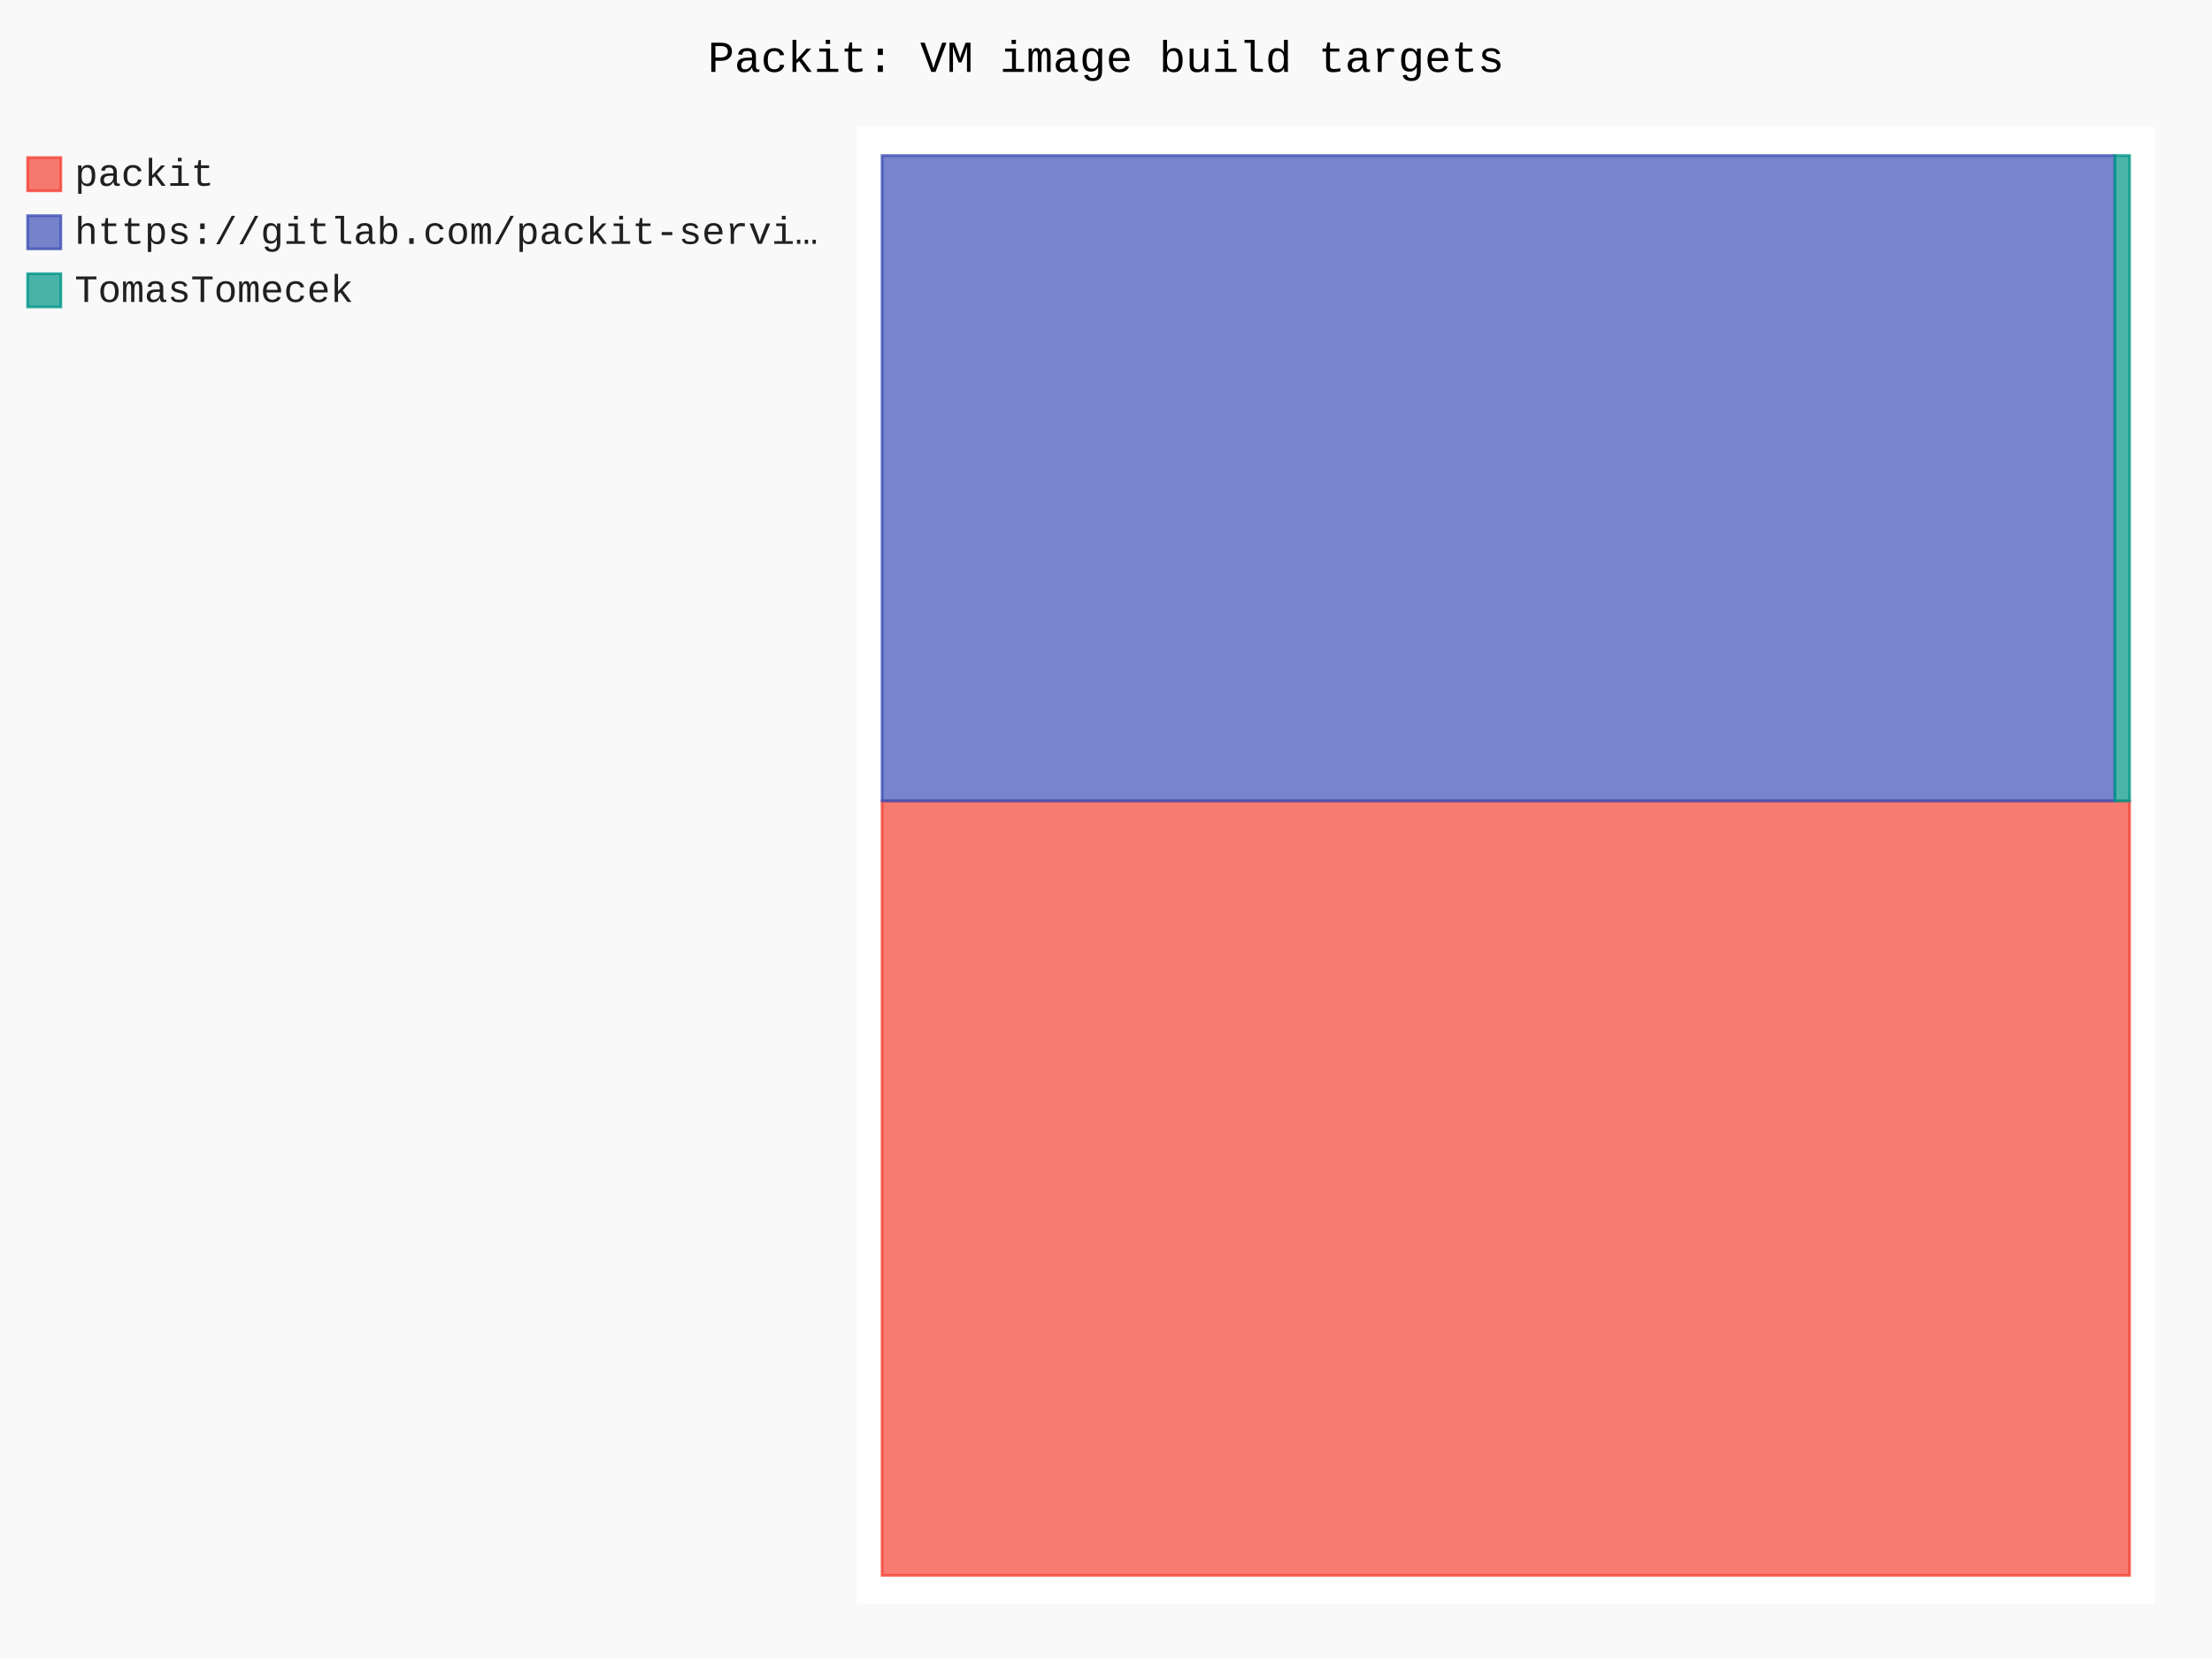
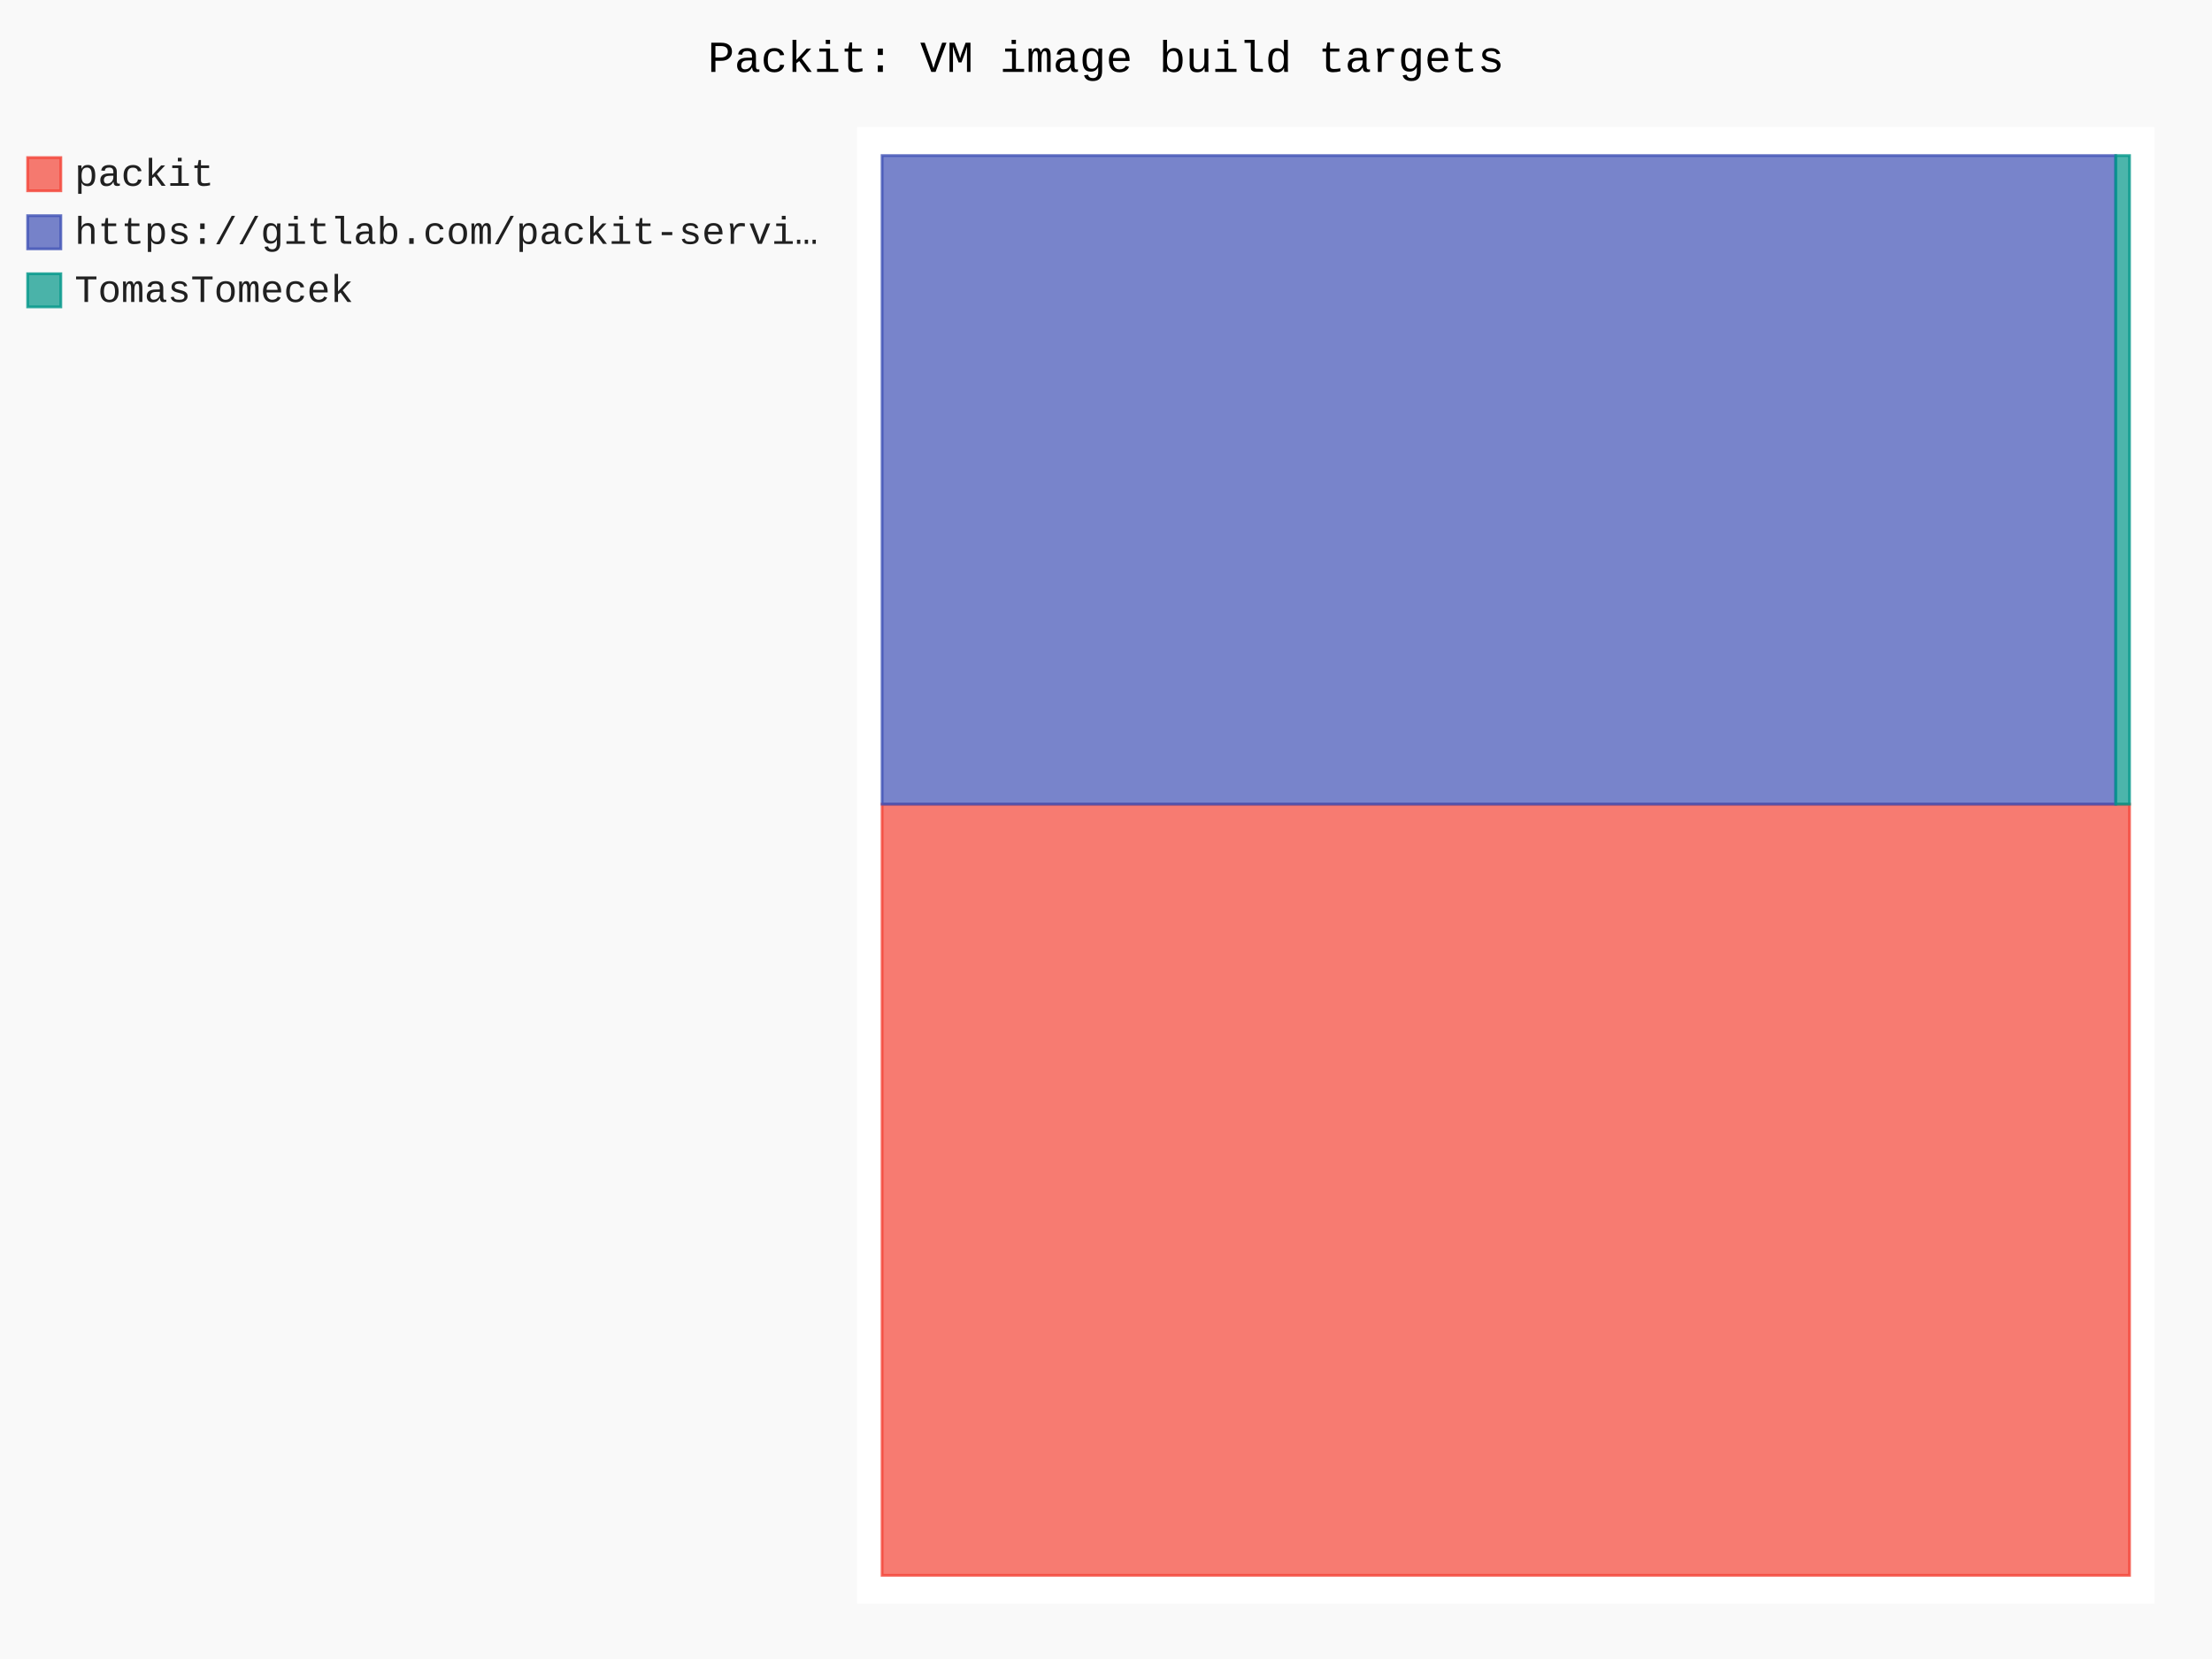
- <svg xmlns="http://www.w3.org/2000/svg" id="chart-3786e125-993f-4ff5-a00e-d66cfb3155af" class="pygal-chart" viewBox="0 0 800 600">
+ <svg xmlns="http://www.w3.org/2000/svg" id="chart-40501dc4-9c6a-4c47-8e26-f4eb68dd58a2" class="pygal-chart" viewBox="0 0 800 600">
  <defs>
-     <style type="text/css">#chart-3786e125-993f-4ff5-a00e-d66cfb3155af{-webkit-user-select:none;-webkit-font-smoothing:antialiased;font-family:Consolas,"Liberation Mono",Menlo,Courier,monospace}#chart-3786e125-993f-4ff5-a00e-d66cfb3155af .title{font-family:Consolas,"Liberation Mono",Menlo,Courier,monospace;font-size:16px}#chart-3786e125-993f-4ff5-a00e-d66cfb3155af .legends .legend text{font-family:Consolas,"Liberation Mono",Menlo,Courier,monospace;font-size:14px}#chart-3786e125-993f-4ff5-a00e-d66cfb3155af .axis text{font-family:Consolas,"Liberation Mono",Menlo,Courier,monospace;font-size:10px}#chart-3786e125-993f-4ff5-a00e-d66cfb3155af .axis text.major{font-family:Consolas,"Liberation Mono",Menlo,Courier,monospace;font-size:10px}#chart-3786e125-993f-4ff5-a00e-d66cfb3155af .text-overlay text.value{font-family:Consolas,"Liberation Mono",Menlo,Courier,monospace;font-size:16px}#chart-3786e125-993f-4ff5-a00e-d66cfb3155af .text-overlay text.label{font-family:Consolas,"Liberation Mono",Menlo,Courier,monospace;font-size:10px}#chart-3786e125-993f-4ff5-a00e-d66cfb3155af .tooltip{font-family:Consolas,"Liberation Mono",Menlo,Courier,monospace;font-size:14px}#chart-3786e125-993f-4ff5-a00e-d66cfb3155af text.no_data{font-family:Consolas,"Liberation Mono",Menlo,Courier,monospace;font-size:64px}
- #chart-3786e125-993f-4ff5-a00e-d66cfb3155af{background-color:rgba(249,249,249,1)}#chart-3786e125-993f-4ff5-a00e-d66cfb3155af path,#chart-3786e125-993f-4ff5-a00e-d66cfb3155af line,#chart-3786e125-993f-4ff5-a00e-d66cfb3155af rect,#chart-3786e125-993f-4ff5-a00e-d66cfb3155af circle{-webkit-transition:150ms;-moz-transition:150ms;transition:150ms}#chart-3786e125-993f-4ff5-a00e-d66cfb3155af .graph &gt; .background{fill:rgba(249,249,249,1)}#chart-3786e125-993f-4ff5-a00e-d66cfb3155af .plot &gt; .background{fill:rgba(255,255,255,1)}#chart-3786e125-993f-4ff5-a00e-d66cfb3155af .graph{fill:rgba(0,0,0,.87)}#chart-3786e125-993f-4ff5-a00e-d66cfb3155af text.no_data{fill:rgba(0,0,0,1)}#chart-3786e125-993f-4ff5-a00e-d66cfb3155af .title{fill:rgba(0,0,0,1)}#chart-3786e125-993f-4ff5-a00e-d66cfb3155af .legends .legend text{fill:rgba(0,0,0,.87)}#chart-3786e125-993f-4ff5-a00e-d66cfb3155af .legends .legend:hover text{fill:rgba(0,0,0,1)}#chart-3786e125-993f-4ff5-a00e-d66cfb3155af .axis .line{stroke:rgba(0,0,0,1)}#chart-3786e125-993f-4ff5-a00e-d66cfb3155af .axis .guide.line{stroke:rgba(0,0,0,.54)}#chart-3786e125-993f-4ff5-a00e-d66cfb3155af .axis .major.line{stroke:rgba(0,0,0,.87)}#chart-3786e125-993f-4ff5-a00e-d66cfb3155af .axis text.major{fill:rgba(0,0,0,1)}#chart-3786e125-993f-4ff5-a00e-d66cfb3155af .axis.y .guides:hover .guide.line,#chart-3786e125-993f-4ff5-a00e-d66cfb3155af .line-graph .axis.x .guides:hover .guide.line,#chart-3786e125-993f-4ff5-a00e-d66cfb3155af .stackedline-graph .axis.x .guides:hover .guide.line,#chart-3786e125-993f-4ff5-a00e-d66cfb3155af .xy-graph .axis.x .guides:hover .guide.line{stroke:rgba(0,0,0,1)}#chart-3786e125-993f-4ff5-a00e-d66cfb3155af .axis .guides:hover text{fill:rgba(0,0,0,1)}#chart-3786e125-993f-4ff5-a00e-d66cfb3155af .reactive{fill-opacity:.7;stroke-opacity:.8;stroke-width:1}#chart-3786e125-993f-4ff5-a00e-d66cfb3155af .ci{stroke:rgba(0,0,0,.87)}#chart-3786e125-993f-4ff5-a00e-d66cfb3155af .reactive.active,#chart-3786e125-993f-4ff5-a00e-d66cfb3155af .active .reactive{fill-opacity:.8;stroke-opacity:.9;stroke-width:4}#chart-3786e125-993f-4ff5-a00e-d66cfb3155af .ci .reactive.active{stroke-width:1.5}#chart-3786e125-993f-4ff5-a00e-d66cfb3155af .series text{fill:rgba(0,0,0,1)}#chart-3786e125-993f-4ff5-a00e-d66cfb3155af .tooltip rect{fill:rgba(255,255,255,1);stroke:rgba(0,0,0,1);-webkit-transition:opacity 150ms;-moz-transition:opacity 150ms;transition:opacity 150ms}#chart-3786e125-993f-4ff5-a00e-d66cfb3155af .tooltip .label{fill:rgba(0,0,0,.87)}#chart-3786e125-993f-4ff5-a00e-d66cfb3155af .tooltip .label{fill:rgba(0,0,0,.87)}#chart-3786e125-993f-4ff5-a00e-d66cfb3155af .tooltip .legend{font-size:.8em;fill:rgba(0,0,0,.54)}#chart-3786e125-993f-4ff5-a00e-d66cfb3155af .tooltip .x_label{font-size:.6em;fill:rgba(0,0,0,1)}#chart-3786e125-993f-4ff5-a00e-d66cfb3155af .tooltip .xlink{font-size:.5em;text-decoration:underline}#chart-3786e125-993f-4ff5-a00e-d66cfb3155af .tooltip .value{font-size:1.5em}#chart-3786e125-993f-4ff5-a00e-d66cfb3155af .bound{font-size:.5em}#chart-3786e125-993f-4ff5-a00e-d66cfb3155af .max-value{font-size:.75em;fill:rgba(0,0,0,.54)}#chart-3786e125-993f-4ff5-a00e-d66cfb3155af .map-element{fill:rgba(255,255,255,1);stroke:rgba(0,0,0,.54) !important}#chart-3786e125-993f-4ff5-a00e-d66cfb3155af .map-element .reactive{fill-opacity:inherit;stroke-opacity:inherit}#chart-3786e125-993f-4ff5-a00e-d66cfb3155af .color-0,#chart-3786e125-993f-4ff5-a00e-d66cfb3155af .color-0 a:visited{stroke:#F44336;fill:#F44336}#chart-3786e125-993f-4ff5-a00e-d66cfb3155af .color-1,#chart-3786e125-993f-4ff5-a00e-d66cfb3155af .color-1 a:visited{stroke:#3F51B5;fill:#3F51B5}#chart-3786e125-993f-4ff5-a00e-d66cfb3155af .color-2,#chart-3786e125-993f-4ff5-a00e-d66cfb3155af .color-2 a:visited{stroke:#009688;fill:#009688}#chart-3786e125-993f-4ff5-a00e-d66cfb3155af .text-overlay .color-0 text{fill:black}#chart-3786e125-993f-4ff5-a00e-d66cfb3155af .text-overlay .color-1 text{fill:black}#chart-3786e125-993f-4ff5-a00e-d66cfb3155af .text-overlay .color-2 text{fill:black}
- #chart-3786e125-993f-4ff5-a00e-d66cfb3155af text.no_data{text-anchor:middle}#chart-3786e125-993f-4ff5-a00e-d66cfb3155af .guide.line{fill:none}#chart-3786e125-993f-4ff5-a00e-d66cfb3155af .centered{text-anchor:middle}#chart-3786e125-993f-4ff5-a00e-d66cfb3155af .title{text-anchor:middle}#chart-3786e125-993f-4ff5-a00e-d66cfb3155af .legends .legend text{fill-opacity:1}#chart-3786e125-993f-4ff5-a00e-d66cfb3155af .axis.x text{text-anchor:middle}#chart-3786e125-993f-4ff5-a00e-d66cfb3155af .axis.x:not(.web) text[transform]{text-anchor:start}#chart-3786e125-993f-4ff5-a00e-d66cfb3155af .axis.x:not(.web) text[transform].backwards{text-anchor:end}#chart-3786e125-993f-4ff5-a00e-d66cfb3155af .axis.y text{text-anchor:end}#chart-3786e125-993f-4ff5-a00e-d66cfb3155af .axis.y text[transform].backwards{text-anchor:start}#chart-3786e125-993f-4ff5-a00e-d66cfb3155af .axis.y2 text{text-anchor:start}#chart-3786e125-993f-4ff5-a00e-d66cfb3155af .axis.y2 text[transform].backwards{text-anchor:end}#chart-3786e125-993f-4ff5-a00e-d66cfb3155af .axis .guide.line{stroke-dasharray:4,4;stroke:black}#chart-3786e125-993f-4ff5-a00e-d66cfb3155af .axis .major.guide.line{stroke-dasharray:6,6;stroke:black}#chart-3786e125-993f-4ff5-a00e-d66cfb3155af .horizontal .axis.y .guide.line,#chart-3786e125-993f-4ff5-a00e-d66cfb3155af .horizontal .axis.y2 .guide.line,#chart-3786e125-993f-4ff5-a00e-d66cfb3155af .vertical .axis.x .guide.line{opacity:0}#chart-3786e125-993f-4ff5-a00e-d66cfb3155af .horizontal .axis.always_show .guide.line,#chart-3786e125-993f-4ff5-a00e-d66cfb3155af .vertical .axis.always_show .guide.line{opacity:1 !important}#chart-3786e125-993f-4ff5-a00e-d66cfb3155af .axis.y .guides:hover .guide.line,#chart-3786e125-993f-4ff5-a00e-d66cfb3155af .axis.y2 .guides:hover .guide.line,#chart-3786e125-993f-4ff5-a00e-d66cfb3155af .axis.x .guides:hover .guide.line{opacity:1}#chart-3786e125-993f-4ff5-a00e-d66cfb3155af .axis .guides:hover text{opacity:1}#chart-3786e125-993f-4ff5-a00e-d66cfb3155af .nofill{fill:none}#chart-3786e125-993f-4ff5-a00e-d66cfb3155af .subtle-fill{fill-opacity:.2}#chart-3786e125-993f-4ff5-a00e-d66cfb3155af .dot{stroke-width:1px;fill-opacity:1;stroke-opacity:1}#chart-3786e125-993f-4ff5-a00e-d66cfb3155af .dot.active{stroke-width:5px}#chart-3786e125-993f-4ff5-a00e-d66cfb3155af .dot.negative{fill:transparent}#chart-3786e125-993f-4ff5-a00e-d66cfb3155af text,#chart-3786e125-993f-4ff5-a00e-d66cfb3155af tspan{stroke:none !important}#chart-3786e125-993f-4ff5-a00e-d66cfb3155af .series text.active{opacity:1}#chart-3786e125-993f-4ff5-a00e-d66cfb3155af .tooltip rect{fill-opacity:.95;stroke-width:.5}#chart-3786e125-993f-4ff5-a00e-d66cfb3155af .tooltip text{fill-opacity:1}#chart-3786e125-993f-4ff5-a00e-d66cfb3155af .showable{visibility:hidden}#chart-3786e125-993f-4ff5-a00e-d66cfb3155af .showable.shown{visibility:visible}#chart-3786e125-993f-4ff5-a00e-d66cfb3155af .gauge-background{fill:rgba(229,229,229,1);stroke:none}#chart-3786e125-993f-4ff5-a00e-d66cfb3155af .bg-lines{stroke:rgba(249,249,249,1);stroke-width:2px}</style>
+     <style type="text/css">#chart-40501dc4-9c6a-4c47-8e26-f4eb68dd58a2{-webkit-user-select:none;-webkit-font-smoothing:antialiased;font-family:Consolas,"Liberation Mono",Menlo,Courier,monospace}#chart-40501dc4-9c6a-4c47-8e26-f4eb68dd58a2 .title{font-family:Consolas,"Liberation Mono",Menlo,Courier,monospace;font-size:16px}#chart-40501dc4-9c6a-4c47-8e26-f4eb68dd58a2 .legends .legend text{font-family:Consolas,"Liberation Mono",Menlo,Courier,monospace;font-size:14px}#chart-40501dc4-9c6a-4c47-8e26-f4eb68dd58a2 .axis text{font-family:Consolas,"Liberation Mono",Menlo,Courier,monospace;font-size:10px}#chart-40501dc4-9c6a-4c47-8e26-f4eb68dd58a2 .axis text.major{font-family:Consolas,"Liberation Mono",Menlo,Courier,monospace;font-size:10px}#chart-40501dc4-9c6a-4c47-8e26-f4eb68dd58a2 .text-overlay text.value{font-family:Consolas,"Liberation Mono",Menlo,Courier,monospace;font-size:16px}#chart-40501dc4-9c6a-4c47-8e26-f4eb68dd58a2 .text-overlay text.label{font-family:Consolas,"Liberation Mono",Menlo,Courier,monospace;font-size:10px}#chart-40501dc4-9c6a-4c47-8e26-f4eb68dd58a2 .tooltip{font-family:Consolas,"Liberation Mono",Menlo,Courier,monospace;font-size:14px}#chart-40501dc4-9c6a-4c47-8e26-f4eb68dd58a2 text.no_data{font-family:Consolas,"Liberation Mono",Menlo,Courier,monospace;font-size:64px}
+ #chart-40501dc4-9c6a-4c47-8e26-f4eb68dd58a2{background-color:rgba(249,249,249,1)}#chart-40501dc4-9c6a-4c47-8e26-f4eb68dd58a2 path,#chart-40501dc4-9c6a-4c47-8e26-f4eb68dd58a2 line,#chart-40501dc4-9c6a-4c47-8e26-f4eb68dd58a2 rect,#chart-40501dc4-9c6a-4c47-8e26-f4eb68dd58a2 circle{-webkit-transition:150ms;-moz-transition:150ms;transition:150ms}#chart-40501dc4-9c6a-4c47-8e26-f4eb68dd58a2 .graph &gt; .background{fill:rgba(249,249,249,1)}#chart-40501dc4-9c6a-4c47-8e26-f4eb68dd58a2 .plot &gt; .background{fill:rgba(255,255,255,1)}#chart-40501dc4-9c6a-4c47-8e26-f4eb68dd58a2 .graph{fill:rgba(0,0,0,.87)}#chart-40501dc4-9c6a-4c47-8e26-f4eb68dd58a2 text.no_data{fill:rgba(0,0,0,1)}#chart-40501dc4-9c6a-4c47-8e26-f4eb68dd58a2 .title{fill:rgba(0,0,0,1)}#chart-40501dc4-9c6a-4c47-8e26-f4eb68dd58a2 .legends .legend text{fill:rgba(0,0,0,.87)}#chart-40501dc4-9c6a-4c47-8e26-f4eb68dd58a2 .legends .legend:hover text{fill:rgba(0,0,0,1)}#chart-40501dc4-9c6a-4c47-8e26-f4eb68dd58a2 .axis .line{stroke:rgba(0,0,0,1)}#chart-40501dc4-9c6a-4c47-8e26-f4eb68dd58a2 .axis .guide.line{stroke:rgba(0,0,0,.54)}#chart-40501dc4-9c6a-4c47-8e26-f4eb68dd58a2 .axis .major.line{stroke:rgba(0,0,0,.87)}#chart-40501dc4-9c6a-4c47-8e26-f4eb68dd58a2 .axis text.major{fill:rgba(0,0,0,1)}#chart-40501dc4-9c6a-4c47-8e26-f4eb68dd58a2 .axis.y .guides:hover .guide.line,#chart-40501dc4-9c6a-4c47-8e26-f4eb68dd58a2 .line-graph .axis.x .guides:hover .guide.line,#chart-40501dc4-9c6a-4c47-8e26-f4eb68dd58a2 .stackedline-graph .axis.x .guides:hover .guide.line,#chart-40501dc4-9c6a-4c47-8e26-f4eb68dd58a2 .xy-graph .axis.x .guides:hover .guide.line{stroke:rgba(0,0,0,1)}#chart-40501dc4-9c6a-4c47-8e26-f4eb68dd58a2 .axis .guides:hover text{fill:rgba(0,0,0,1)}#chart-40501dc4-9c6a-4c47-8e26-f4eb68dd58a2 .reactive{fill-opacity:.7;stroke-opacity:.8;stroke-width:1}#chart-40501dc4-9c6a-4c47-8e26-f4eb68dd58a2 .ci{stroke:rgba(0,0,0,.87)}#chart-40501dc4-9c6a-4c47-8e26-f4eb68dd58a2 .reactive.active,#chart-40501dc4-9c6a-4c47-8e26-f4eb68dd58a2 .active .reactive{fill-opacity:.8;stroke-opacity:.9;stroke-width:4}#chart-40501dc4-9c6a-4c47-8e26-f4eb68dd58a2 .ci .reactive.active{stroke-width:1.5}#chart-40501dc4-9c6a-4c47-8e26-f4eb68dd58a2 .series text{fill:rgba(0,0,0,1)}#chart-40501dc4-9c6a-4c47-8e26-f4eb68dd58a2 .tooltip rect{fill:rgba(255,255,255,1);stroke:rgba(0,0,0,1);-webkit-transition:opacity 150ms;-moz-transition:opacity 150ms;transition:opacity 150ms}#chart-40501dc4-9c6a-4c47-8e26-f4eb68dd58a2 .tooltip .label{fill:rgba(0,0,0,.87)}#chart-40501dc4-9c6a-4c47-8e26-f4eb68dd58a2 .tooltip .label{fill:rgba(0,0,0,.87)}#chart-40501dc4-9c6a-4c47-8e26-f4eb68dd58a2 .tooltip .legend{font-size:.8em;fill:rgba(0,0,0,.54)}#chart-40501dc4-9c6a-4c47-8e26-f4eb68dd58a2 .tooltip .x_label{font-size:.6em;fill:rgba(0,0,0,1)}#chart-40501dc4-9c6a-4c47-8e26-f4eb68dd58a2 .tooltip .xlink{font-size:.5em;text-decoration:underline}#chart-40501dc4-9c6a-4c47-8e26-f4eb68dd58a2 .tooltip .value{font-size:1.5em}#chart-40501dc4-9c6a-4c47-8e26-f4eb68dd58a2 .bound{font-size:.5em}#chart-40501dc4-9c6a-4c47-8e26-f4eb68dd58a2 .max-value{font-size:.75em;fill:rgba(0,0,0,.54)}#chart-40501dc4-9c6a-4c47-8e26-f4eb68dd58a2 .map-element{fill:rgba(255,255,255,1);stroke:rgba(0,0,0,.54) !important}#chart-40501dc4-9c6a-4c47-8e26-f4eb68dd58a2 .map-element .reactive{fill-opacity:inherit;stroke-opacity:inherit}#chart-40501dc4-9c6a-4c47-8e26-f4eb68dd58a2 .color-0,#chart-40501dc4-9c6a-4c47-8e26-f4eb68dd58a2 .color-0 a:visited{stroke:#F44336;fill:#F44336}#chart-40501dc4-9c6a-4c47-8e26-f4eb68dd58a2 .color-1,#chart-40501dc4-9c6a-4c47-8e26-f4eb68dd58a2 .color-1 a:visited{stroke:#3F51B5;fill:#3F51B5}#chart-40501dc4-9c6a-4c47-8e26-f4eb68dd58a2 .color-2,#chart-40501dc4-9c6a-4c47-8e26-f4eb68dd58a2 .color-2 a:visited{stroke:#009688;fill:#009688}#chart-40501dc4-9c6a-4c47-8e26-f4eb68dd58a2 .text-overlay .color-0 text{fill:black}#chart-40501dc4-9c6a-4c47-8e26-f4eb68dd58a2 .text-overlay .color-1 text{fill:black}#chart-40501dc4-9c6a-4c47-8e26-f4eb68dd58a2 .text-overlay .color-2 text{fill:black}
+ #chart-40501dc4-9c6a-4c47-8e26-f4eb68dd58a2 text.no_data{text-anchor:middle}#chart-40501dc4-9c6a-4c47-8e26-f4eb68dd58a2 .guide.line{fill:none}#chart-40501dc4-9c6a-4c47-8e26-f4eb68dd58a2 .centered{text-anchor:middle}#chart-40501dc4-9c6a-4c47-8e26-f4eb68dd58a2 .title{text-anchor:middle}#chart-40501dc4-9c6a-4c47-8e26-f4eb68dd58a2 .legends .legend text{fill-opacity:1}#chart-40501dc4-9c6a-4c47-8e26-f4eb68dd58a2 .axis.x text{text-anchor:middle}#chart-40501dc4-9c6a-4c47-8e26-f4eb68dd58a2 .axis.x:not(.web) text[transform]{text-anchor:start}#chart-40501dc4-9c6a-4c47-8e26-f4eb68dd58a2 .axis.x:not(.web) text[transform].backwards{text-anchor:end}#chart-40501dc4-9c6a-4c47-8e26-f4eb68dd58a2 .axis.y text{text-anchor:end}#chart-40501dc4-9c6a-4c47-8e26-f4eb68dd58a2 .axis.y text[transform].backwards{text-anchor:start}#chart-40501dc4-9c6a-4c47-8e26-f4eb68dd58a2 .axis.y2 text{text-anchor:start}#chart-40501dc4-9c6a-4c47-8e26-f4eb68dd58a2 .axis.y2 text[transform].backwards{text-anchor:end}#chart-40501dc4-9c6a-4c47-8e26-f4eb68dd58a2 .axis .guide.line{stroke-dasharray:4,4;stroke:black}#chart-40501dc4-9c6a-4c47-8e26-f4eb68dd58a2 .axis .major.guide.line{stroke-dasharray:6,6;stroke:black}#chart-40501dc4-9c6a-4c47-8e26-f4eb68dd58a2 .horizontal .axis.y .guide.line,#chart-40501dc4-9c6a-4c47-8e26-f4eb68dd58a2 .horizontal .axis.y2 .guide.line,#chart-40501dc4-9c6a-4c47-8e26-f4eb68dd58a2 .vertical .axis.x .guide.line{opacity:0}#chart-40501dc4-9c6a-4c47-8e26-f4eb68dd58a2 .horizontal .axis.always_show .guide.line,#chart-40501dc4-9c6a-4c47-8e26-f4eb68dd58a2 .vertical .axis.always_show .guide.line{opacity:1 !important}#chart-40501dc4-9c6a-4c47-8e26-f4eb68dd58a2 .axis.y .guides:hover .guide.line,#chart-40501dc4-9c6a-4c47-8e26-f4eb68dd58a2 .axis.y2 .guides:hover .guide.line,#chart-40501dc4-9c6a-4c47-8e26-f4eb68dd58a2 .axis.x .guides:hover .guide.line{opacity:1}#chart-40501dc4-9c6a-4c47-8e26-f4eb68dd58a2 .axis .guides:hover text{opacity:1}#chart-40501dc4-9c6a-4c47-8e26-f4eb68dd58a2 .nofill{fill:none}#chart-40501dc4-9c6a-4c47-8e26-f4eb68dd58a2 .subtle-fill{fill-opacity:.2}#chart-40501dc4-9c6a-4c47-8e26-f4eb68dd58a2 .dot{stroke-width:1px;fill-opacity:1;stroke-opacity:1}#chart-40501dc4-9c6a-4c47-8e26-f4eb68dd58a2 .dot.active{stroke-width:5px}#chart-40501dc4-9c6a-4c47-8e26-f4eb68dd58a2 .dot.negative{fill:transparent}#chart-40501dc4-9c6a-4c47-8e26-f4eb68dd58a2 text,#chart-40501dc4-9c6a-4c47-8e26-f4eb68dd58a2 tspan{stroke:none !important}#chart-40501dc4-9c6a-4c47-8e26-f4eb68dd58a2 .series text.active{opacity:1}#chart-40501dc4-9c6a-4c47-8e26-f4eb68dd58a2 .tooltip rect{fill-opacity:.95;stroke-width:.5}#chart-40501dc4-9c6a-4c47-8e26-f4eb68dd58a2 .tooltip text{fill-opacity:1}#chart-40501dc4-9c6a-4c47-8e26-f4eb68dd58a2 .showable{visibility:hidden}#chart-40501dc4-9c6a-4c47-8e26-f4eb68dd58a2 .showable.shown{visibility:visible}#chart-40501dc4-9c6a-4c47-8e26-f4eb68dd58a2 .gauge-background{fill:rgba(229,229,229,1);stroke:none}#chart-40501dc4-9c6a-4c47-8e26-f4eb68dd58a2 .bg-lines{stroke:rgba(249,249,249,1);stroke-width:2px}</style>
  </defs>
  <g class="graph treemap-graph vertical">
    <rect x="0" y="0" width="800" height="600" class="background" />
    <g transform="translate(310, 46)" class="plot">
      <rect x="0" y="0" width="469.2" height="534" class="background" />
      <g class="series serie-0 color-0">
        <g class="rects">
          <g class="rect">
-             <rect x="9.023" y="243.661" width="451.154" height="280.07" class="rect reactive tooltip-trigger" />
+             <rect x="9.023" y="244.846" width="451.154" height="278.885" class="rect reactive tooltip-trigger" />
          </g>
        </g>
      </g>
      <g class="series serie-1 color-1">
        <g class="rects">
          <g class="rect">
-             <rect x="9.023" y="10.269" width="445.846" height="233.392" class="rect reactive tooltip-trigger" />
+             <rect x="9.023" y="10.269" width="446.141" height="234.576" class="rect reactive tooltip-trigger" />
          </g>
        </g>
      </g>
      <g class="series serie-2 color-2">
        <g class="rects">
          <g class="rect">
-             <rect x="454.869" y="10.269" width="5.308" height="233.392" class="rect reactive tooltip-trigger" />
+             <rect x="455.164" y="10.269" width="5.013" height="234.576" class="rect reactive tooltip-trigger" />
          </g>
        </g>
      </g>
    </g>
    <g class="titles">
      <text x="400.0" y="26" class="title plot_title">Packit: VM image build targets</text>
    </g>
    <g transform="translate(310, 46)" class="plot overlay">
      <g class="series serie-0 color-0" />
      <g class="series serie-1 color-1" />
      <g class="series serie-2 color-2" />
    </g>
    <g transform="translate(310, 46)" class="plot text-overlay">
      <g class="series serie-0 color-0" />
      <g class="series serie-1 color-1" />
      <g class="series serie-2 color-2" />
    </g>
    <g transform="translate(310, 46)" class="plot tooltip-overlay">
      <g transform="translate(0 0)" style="opacity: 0" class="tooltip">
        <rect rx="0" ry="0" width="0" height="0" class="tooltip-box" />
        <g class="text" />
      </g>
    </g>
    <g transform="translate(10, 56)" class="legends">
      <g id="activate-serie-0" class="legend reactive activate-serie">
        <rect x="0.0" y="1.0" width="12" height="12" class="color-0 reactive" />
        <text x="17.0" y="11.2">packit</text>
      </g>
      <g id="activate-serie-1" class="legend reactive activate-serie">
        <rect x="0.0" y="22.0" width="12" height="12" class="color-1 reactive" />
        <text x="17.0" y="32.2">https://gitlab.com/packit-servi…</text>
      </g>
      <g id="activate-serie-2" class="legend reactive activate-serie">
        <rect x="0.0" y="43.0" width="12" height="12" class="color-2 reactive" />
        <text x="17.0" y="53.2">TomasTomecek</text>
      </g>
    </g>
    <g transform="translate(790, 56)" class="legends" />
  </g>
</svg>
